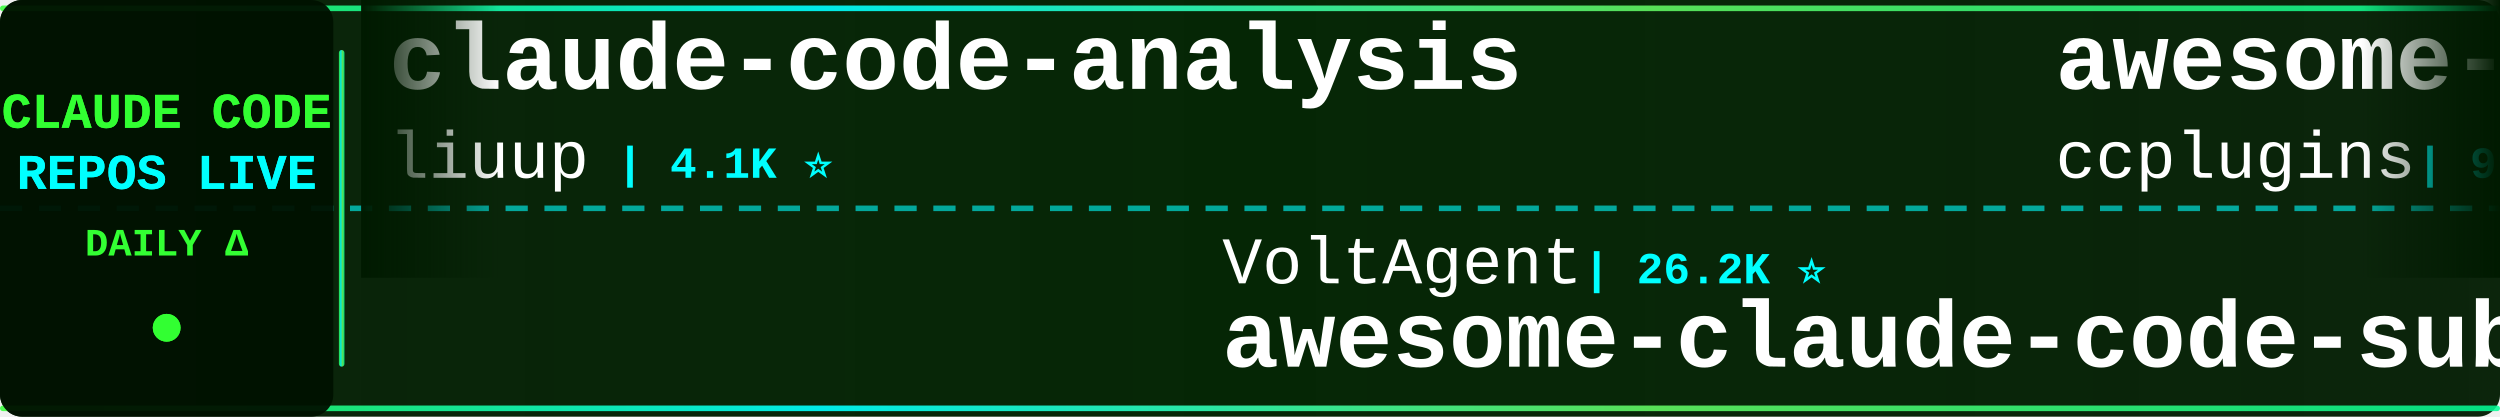
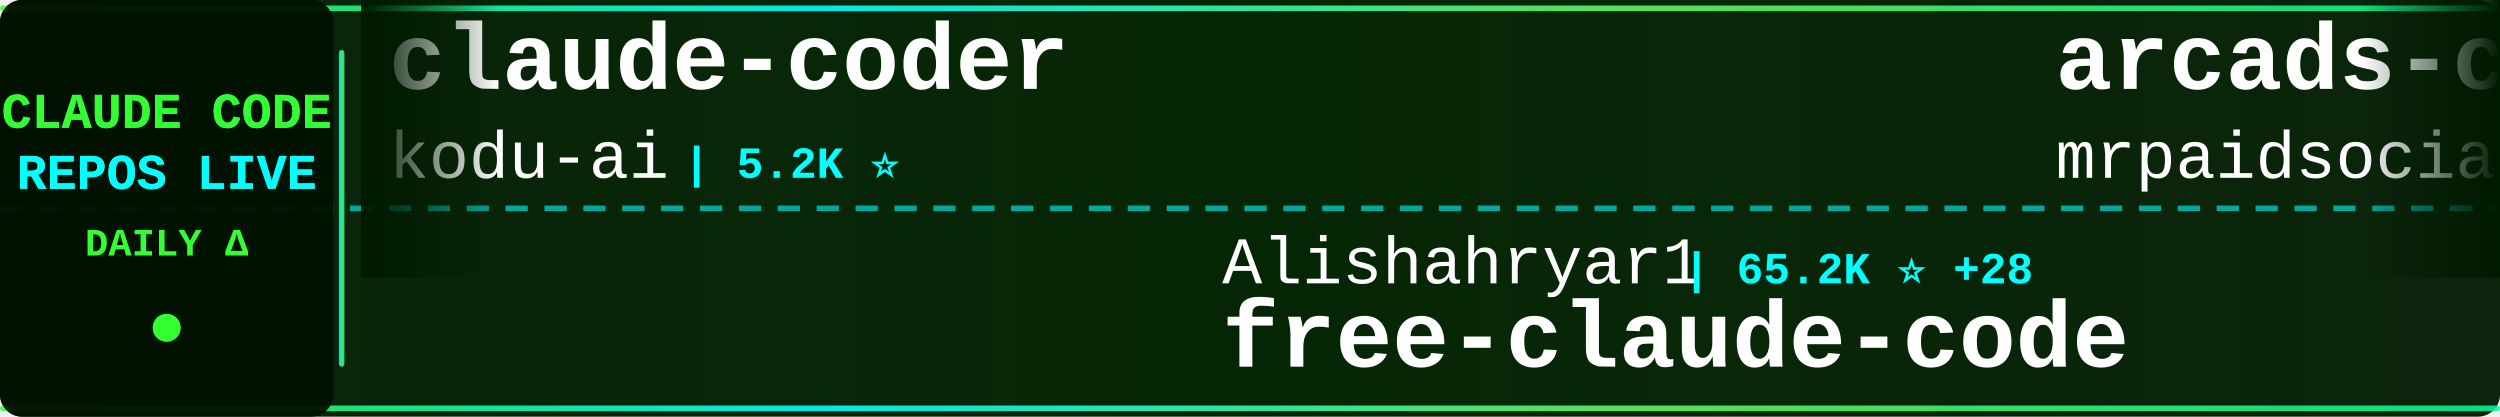
<svg xmlns="http://www.w3.org/2000/svg" width="900" height="150">
  <defs>
    <linearGradient id="tickerBg" x1="0%" y1="0%" x2="100%" y2="0%">
      <stop offset="0%" style="stop-color:#001a00;stop-opacity:0.95" />
      <stop offset="50%" style="stop-color:#002200;stop-opacity:0.98" />
      <stop offset="100%" style="stop-color:#001a00;stop-opacity:0.95" />
    </linearGradient>
    <linearGradient id="borderGrad" x1="0%" y1="0%" x2="100%" y2="0%">
      <stop offset="0%" style="stop-color:#33ff33;stop-opacity:0.85">
        <animate attributeName="stop-opacity" values="0.85;1;0.85" dur="2s" repeatCount="indefinite" />
      </stop>
      <stop offset="33%" style="stop-color:#00ffff;stop-opacity:0.9">
        <animate attributeName="stop-opacity" values="0.9;1;0.9" dur="2.2s" repeatCount="indefinite" />
      </stop>
      <stop offset="66%" style="stop-color:#66ff66;stop-opacity:0.85">
        <animate attributeName="stop-opacity" values="0.85;1;0.85" dur="1.8s" repeatCount="indefinite" />
      </stop>
      <stop offset="100%" style="stop-color:#00ff99;stop-opacity:0.85">
        <animate attributeName="stop-opacity" values="0.85;1;0.85" dur="2s" repeatCount="indefinite" />
      </stop>
    </linearGradient>
    <filter id="textGlow">
      <feGaussianBlur stdDeviation="0.1" result="coloredBlur" />
      <feMerge>
        <feMergeNode in="coloredBlur" />
        <feMergeNode in="SourceGraphic" />
      </feMerge>
    </filter>
    <filter id="metricGlow">
      <feGaussianBlur stdDeviation="0.2" result="coloredBlur" />
      <feMerge>
        <feMergeNode in="coloredBlur" />
        <feMergeNode in="SourceGraphic" />
      </feMerge>
    </filter>
    <linearGradient id="leftFade" x1="0%" y1="0%" x2="100%" y2="0%">
      <stop offset="0%" style="stop-color:#001a00;stop-opacity:1" />
      <stop offset="100%" style="stop-color:#001a00;stop-opacity:0" />
    </linearGradient>
    <linearGradient id="rightFade" x1="0%" y1="0%" x2="100%" y2="0%">
      <stop offset="0%" style="stop-color:#001a00;stop-opacity:0" />
      <stop offset="100%" style="stop-color:#001a00;stop-opacity:1" />
    </linearGradient>
  </defs>
  <rect width="900" height="150" fill="url(#tickerBg)" rx="8" />
  <rect x="0" y="2" width="900" height="2" fill="url(#borderGrad)" rx="1" />
  <rect x="0" y="146" width="900" height="2" fill="url(#borderGrad)" rx="1" />
  <line x1="0" y1="75" x2="900" y2="75" stroke="#00ffff" stroke-width="2" stroke-dasharray="8 6" opacity="0.6" />
  <rect x="0" y="0" width="120" height="150" fill="#001100" opacity="0.95" rx="8" />
  <text x="60" y="46" font-family="'Courier New', monospace" font-size="18" font-weight="bold" fill="#33ff33" text-anchor="middle" filter="url(#textGlow)">
    CLAUDE CODE
  </text>
  <text x="60" y="68" font-family="'Courier New', monospace" font-size="18" font-weight="bold" fill="#00ffff" text-anchor="middle" filter="url(#textGlow)">
    REPOS LIVE
  </text>
  <text x="60" y="92" font-family="'Courier New', monospace" font-size="14" font-weight="bold" fill="#33ff33" text-anchor="middle">
    DAILY Δ
  </text>
  <circle cx="60" cy="118" r="5" fill="#33ff33" filter="url(#metricGlow)">
    <animate attributeName="r" values="4;6;4" dur="1.5s" repeatCount="indefinite" />
    <animate attributeName="opacity" values="0.6;1;0.6" dur="1.5s" repeatCount="indefinite" />
  </circle>
  <rect x="122" y="18" width="2" height="114" fill="url(#borderGrad)" rx="1" />
  <clipPath id="tickerClip">
    <rect x="130" y="0" width="770" height="150" />
  </clipPath>
  <g clip-path="url(#tickerClip)">
    <g id="tickerItems">
      <animateTransform attributeName="transform" attributeType="XML" type="translate" from="0 0" to="-3000 0" dur="54s" repeatCount="indefinite" />
      <g transform="translate(0, 0)">
-         <text x="140" y="32" font-family="'Courier New', monospace" font-size="34" font-weight="bold" fill="#ffffff">claude-code-analysis</text>
-         <text x="140" y="64" font-family="'Courier New', monospace" font-size="24" font-weight="normal" fill="#ffffff" opacity="1.0">liuup</text>
-         <text x="222" y="64" font-family="'Courier New', monospace" font-size="16" font-weight="bold" fill="#00ffff"> | 4.1K ⭐</text>
+         <text x="140" y="32" font-family="'Courier New', monospace" font-size="34" font-weight="bold" fill="#ffffff">claude-coder</text>
+         <text x="140" y="64" font-family="'Courier New', monospace" font-size="24" font-weight="normal" fill="#ffffff" opacity="1.0">kodu-ai</text>
+         <text x="246" y="64" font-family="'Courier New', monospace" font-size="16" font-weight="bold" fill="#00ffff"> | 5.2K ⭐</text>
      </g>
      <g transform="translate(300, 0)">
-         <text x="140" y="102" font-family="'Courier New', monospace" font-size="24" font-weight="normal" fill="#ffffff" opacity="1.0">VoltAgent</text>
-         <text x="270" y="102" font-family="'Courier New', monospace" font-size="16" font-weight="bold" fill="#00ffff"> | 26.2K ⭐</text>
-         <text x="140" y="132" font-family="'Courier New', monospace" font-size="34" font-weight="bold" fill="#ffffff">awesome-claude-code-suba...</text>
+         <text x="140" y="102" font-family="'Courier New', monospace" font-size="24" font-weight="normal" fill="#ffffff" opacity="1.0">Alishahryar1</text>
+         <text x="306" y="102" font-family="'Courier New', monospace" font-size="16" font-weight="bold" fill="#00ffff"> | 65.2K ⭐ +28</text>
+         <text x="140" y="132" font-family="'Courier New', monospace" font-size="34" font-weight="bold" fill="#ffffff">free-claude-code</text>
      </g>
      <g transform="translate(600, 0)">
-         <text x="140" y="32" font-family="'Courier New', monospace" font-size="34" font-weight="bold" fill="#ffffff">awesome-claude-code-plug...</text>
-         <text x="140" y="64" font-family="'Courier New', monospace" font-size="24" font-weight="normal" fill="#ffffff" opacity="1.0">ccplugins</text>
-         <text x="270" y="64" font-family="'Courier New', monospace" font-size="16" font-weight="bold" fill="#00ffff"> | 990 ⭐</text>
+         <text x="140" y="32" font-family="'Courier New', monospace" font-size="34" font-weight="bold" fill="#ffffff">arcads-claude-code-mrpai...</text>
+         <text x="140" y="64" font-family="'Courier New', monospace" font-size="24" font-weight="normal" fill="#ffffff" opacity="1.0">mrpaidsocial</text>
+         <text x="306" y="64" font-family="'Courier New', monospace" font-size="16" font-weight="bold" fill="#00ffff"> | 1.6K ⭐</text>
      </g>
      <g transform="translate(900, 0)">
-         <text x="140" y="102" font-family="'Courier New', monospace" font-size="24" font-weight="normal" fill="#ffffff" opacity="1.0">affaan-m</text>
-         <text x="258" y="102" font-family="'Courier New', monospace" font-size="16" font-weight="bold" fill="#00ffff"> | 293.3K ⭐ +66</text>
-         <text x="140" y="132" font-family="'Courier New', monospace" font-size="34" font-weight="bold" fill="#ffffff">ECC</text>
+         <text x="140" y="102" font-family="'Courier New', monospace" font-size="24" font-weight="normal" fill="#ffffff" opacity="1.0">LING71671</text>
+         <text x="270" y="102" font-family="'Courier New', monospace" font-size="16" font-weight="bold" fill="#00ffff"> | 976 ⭐</text>
+         <text x="140" y="132" font-family="'Courier New', monospace" font-size="34" font-weight="bold" fill="#ffffff">Open-ClaudeCode</text>
      </g>
      <g transform="translate(1200, 0)">
-         <text x="140" y="32" font-family="'Courier New', monospace" font-size="34" font-weight="bold" fill="#ffffff">ClaudeCode</text>
-         <text x="140" y="64" font-family="'Courier New', monospace" font-size="24" font-weight="normal" fill="#ffffff" opacity="1.0">guanshan</text>
-         <text x="258" y="64" font-family="'Courier New', monospace" font-size="16" font-weight="bold" fill="#00ffff"> | 61 ⭐</text>
+         <text x="140" y="32" font-family="'Courier New', monospace" font-size="34" font-weight="bold" fill="#ffffff">claude-code-book</text>
+         <text x="140" y="64" font-family="'Courier New', monospace" font-size="24" font-weight="normal" fill="#ffffff" opacity="1.0">lintsinghua</text>
+         <text x="294" y="64" font-family="'Courier New', monospace" font-size="16" font-weight="bold" fill="#00ffff"> | 4.3K ⭐</text>
      </g>
      <g transform="translate(1500, 0)">
-         <text x="140" y="102" font-family="'Courier New', monospace" font-size="24" font-weight="normal" fill="#ffffff" opacity="1.0">frankbria</text>
-         <text x="270" y="102" font-family="'Courier New', monospace" font-size="16" font-weight="bold" fill="#00ffff"> | 9.7K ⭐</text>
-         <text x="140" y="132" font-family="'Courier New', monospace" font-size="34" font-weight="bold" fill="#ffffff">ralph-claude-code</text>
+         <text x="140" y="102" font-family="'Courier New', monospace" font-size="24" font-weight="normal" fill="#ffffff" opacity="1.0">Maciek-roboblog</text>
+         <text x="342" y="102" font-family="'Courier New', monospace" font-size="16" font-weight="bold" fill="#00ffff"> | 8.8K ⭐</text>
+         <text x="140" y="132" font-family="'Courier New', monospace" font-size="34" font-weight="bold" fill="#ffffff">Claude-Code-Usage-Monito...</text>
      </g>
      <g transform="translate(1800, 0)">
-         <text x="140" y="32" font-family="'Courier New', monospace" font-size="34" font-weight="bold" fill="#ffffff">claude-code-skills</text>
-         <text x="140" y="64" font-family="'Courier New', monospace" font-size="24" font-weight="normal" fill="#ffffff" opacity="1.0">daymade</text>
-         <text x="246" y="64" font-family="'Courier New', monospace" font-size="16" font-weight="bold" fill="#00ffff"> | 1.5K ⭐</text>
+         <text x="140" y="32" font-family="'Courier New', monospace" font-size="34" font-weight="bold" fill="#ffffff">claude-code-source-build</text>
+         <text x="140" y="64" font-family="'Courier New', monospace" font-size="24" font-weight="normal" fill="#ffffff" opacity="1.0">andrew-kramer-inno</text>
+         <text x="378" y="64" font-family="'Courier New', monospace" font-size="16" font-weight="bold" fill="#00ffff"> | 594 ⭐</text>
      </g>
      <g transform="translate(2100, 0)">
-         <text x="140" y="102" font-family="'Courier New', monospace" font-size="24" font-weight="normal" fill="#ffffff" opacity="1.0">luyao618</text>
-         <text x="258" y="102" font-family="'Courier New', monospace" font-size="16" font-weight="bold" fill="#00ffff"> | 1.7K ⭐</text>
-         <text x="140" y="132" font-family="'Courier New', monospace" font-size="34" font-weight="bold" fill="#ffffff">Claude-Code-Source-Study</text>
+         <text x="140" y="102" font-family="'Courier New', monospace" font-size="24" font-weight="normal" fill="#ffffff" opacity="1.0">musistudio</text>
+         <text x="282" y="102" font-family="'Courier New', monospace" font-size="16" font-weight="bold" fill="#00ffff"> | 37.9K ⭐ +2</text>
+         <text x="140" y="132" font-family="'Courier New', monospace" font-size="34" font-weight="bold" fill="#ffffff">claude-code-router</text>
      </g>
      <g transform="translate(2400, 0)">
-         <text x="140" y="32" font-family="'Courier New', monospace" font-size="34" font-weight="bold" fill="#ffffff">claude-code-cli</text>
-         <text x="140" y="64" font-family="'Courier New', monospace" font-size="24" font-weight="normal" fill="#ffffff" opacity="1.0">huangserva</text>
-         <text x="282" y="64" font-family="'Courier New', monospace" font-size="16" font-weight="bold" fill="#00ffff"> | 630 ⭐</text>
+         <text x="140" y="32" font-family="'Courier New', monospace" font-size="34" font-weight="bold" fill="#ffffff">claude_codex_bridge</text>
+         <text x="140" y="64" font-family="'Courier New', monospace" font-size="24" font-weight="normal" fill="#ffffff" opacity="1.0">SeemSeam</text>
+         <text x="258" y="64" font-family="'Courier New', monospace" font-size="16" font-weight="bold" fill="#00ffff"> | 3.6K ⭐</text>
      </g>
      <g transform="translate(2700, 0)">
-         <text x="140" y="102" font-family="'Courier New', monospace" font-size="24" font-weight="normal" fill="#ffffff" opacity="1.0">repowise-dev</text>
-         <text x="306" y="102" font-family="'Courier New', monospace" font-size="16" font-weight="bold" fill="#00ffff"> | 1.2K ⭐</text>
-         <text x="140" y="132" font-family="'Courier New', monospace" font-size="34" font-weight="bold" fill="#ffffff">claude-code-prompts</text>
+         <text x="140" y="102" font-family="'Courier New', monospace" font-size="24" font-weight="normal" fill="#ffffff" opacity="1.0">777genius</text>
+         <text x="270" y="102" font-family="'Courier New', monospace" font-size="16" font-weight="bold" fill="#00ffff"> | 937 ⭐</text>
+         <text x="140" y="132" font-family="'Courier New', monospace" font-size="34" font-weight="bold" fill="#ffffff">claude-code-source-code</text>
      </g>
      <g transform="translate(3000, 0)">
-         <text x="140" y="32" font-family="'Courier New', monospace" font-size="34" font-weight="bold" fill="#ffffff">claude-code-analysis</text>
-         <text x="140" y="64" font-family="'Courier New', monospace" font-size="24" font-weight="normal" fill="#ffffff" opacity="1.0">liuup</text>
-         <text x="222" y="64" font-family="'Courier New', monospace" font-size="16" font-weight="bold" fill="#00ffff"> | 4.1K ⭐</text>
+         <text x="140" y="32" font-family="'Courier New', monospace" font-size="34" font-weight="bold" fill="#ffffff">claude-coder</text>
+         <text x="140" y="64" font-family="'Courier New', monospace" font-size="24" font-weight="normal" fill="#ffffff" opacity="1.0">kodu-ai</text>
+         <text x="246" y="64" font-family="'Courier New', monospace" font-size="16" font-weight="bold" fill="#00ffff"> | 5.2K ⭐</text>
      </g>
      <g transform="translate(3300, 0)">
-         <text x="140" y="102" font-family="'Courier New', monospace" font-size="24" font-weight="normal" fill="#ffffff" opacity="1.0">VoltAgent</text>
-         <text x="270" y="102" font-family="'Courier New', monospace" font-size="16" font-weight="bold" fill="#00ffff"> | 26.2K ⭐</text>
-         <text x="140" y="132" font-family="'Courier New', monospace" font-size="34" font-weight="bold" fill="#ffffff">awesome-claude-code-suba...</text>
+         <text x="140" y="102" font-family="'Courier New', monospace" font-size="24" font-weight="normal" fill="#ffffff" opacity="1.0">Alishahryar1</text>
+         <text x="306" y="102" font-family="'Courier New', monospace" font-size="16" font-weight="bold" fill="#00ffff"> | 65.2K ⭐ +28</text>
+         <text x="140" y="132" font-family="'Courier New', monospace" font-size="34" font-weight="bold" fill="#ffffff">free-claude-code</text>
      </g>
      <g transform="translate(3600, 0)">
-         <text x="140" y="32" font-family="'Courier New', monospace" font-size="34" font-weight="bold" fill="#ffffff">awesome-claude-code-plug...</text>
-         <text x="140" y="64" font-family="'Courier New', monospace" font-size="24" font-weight="normal" fill="#ffffff" opacity="1.0">ccplugins</text>
-         <text x="270" y="64" font-family="'Courier New', monospace" font-size="16" font-weight="bold" fill="#00ffff"> | 990 ⭐</text>
+         <text x="140" y="32" font-family="'Courier New', monospace" font-size="34" font-weight="bold" fill="#ffffff">arcads-claude-code-mrpai...</text>
+         <text x="140" y="64" font-family="'Courier New', monospace" font-size="24" font-weight="normal" fill="#ffffff" opacity="1.0">mrpaidsocial</text>
+         <text x="306" y="64" font-family="'Courier New', monospace" font-size="16" font-weight="bold" fill="#00ffff"> | 1.6K ⭐</text>
      </g>
      <g transform="translate(3900, 0)">
-         <text x="140" y="102" font-family="'Courier New', monospace" font-size="24" font-weight="normal" fill="#ffffff" opacity="1.0">affaan-m</text>
-         <text x="258" y="102" font-family="'Courier New', monospace" font-size="16" font-weight="bold" fill="#00ffff"> | 293.3K ⭐ +66</text>
-         <text x="140" y="132" font-family="'Courier New', monospace" font-size="34" font-weight="bold" fill="#ffffff">ECC</text>
+         <text x="140" y="102" font-family="'Courier New', monospace" font-size="24" font-weight="normal" fill="#ffffff" opacity="1.0">LING71671</text>
+         <text x="270" y="102" font-family="'Courier New', monospace" font-size="16" font-weight="bold" fill="#00ffff"> | 976 ⭐</text>
+         <text x="140" y="132" font-family="'Courier New', monospace" font-size="34" font-weight="bold" fill="#ffffff">Open-ClaudeCode</text>
      </g>
    </g>
  </g>
  <rect x="130" y="0" width="50" height="100" fill="url(#leftFade)" />
  <rect x="850" y="0" width="50" height="100" fill="url(#rightFade)" />
</svg>
